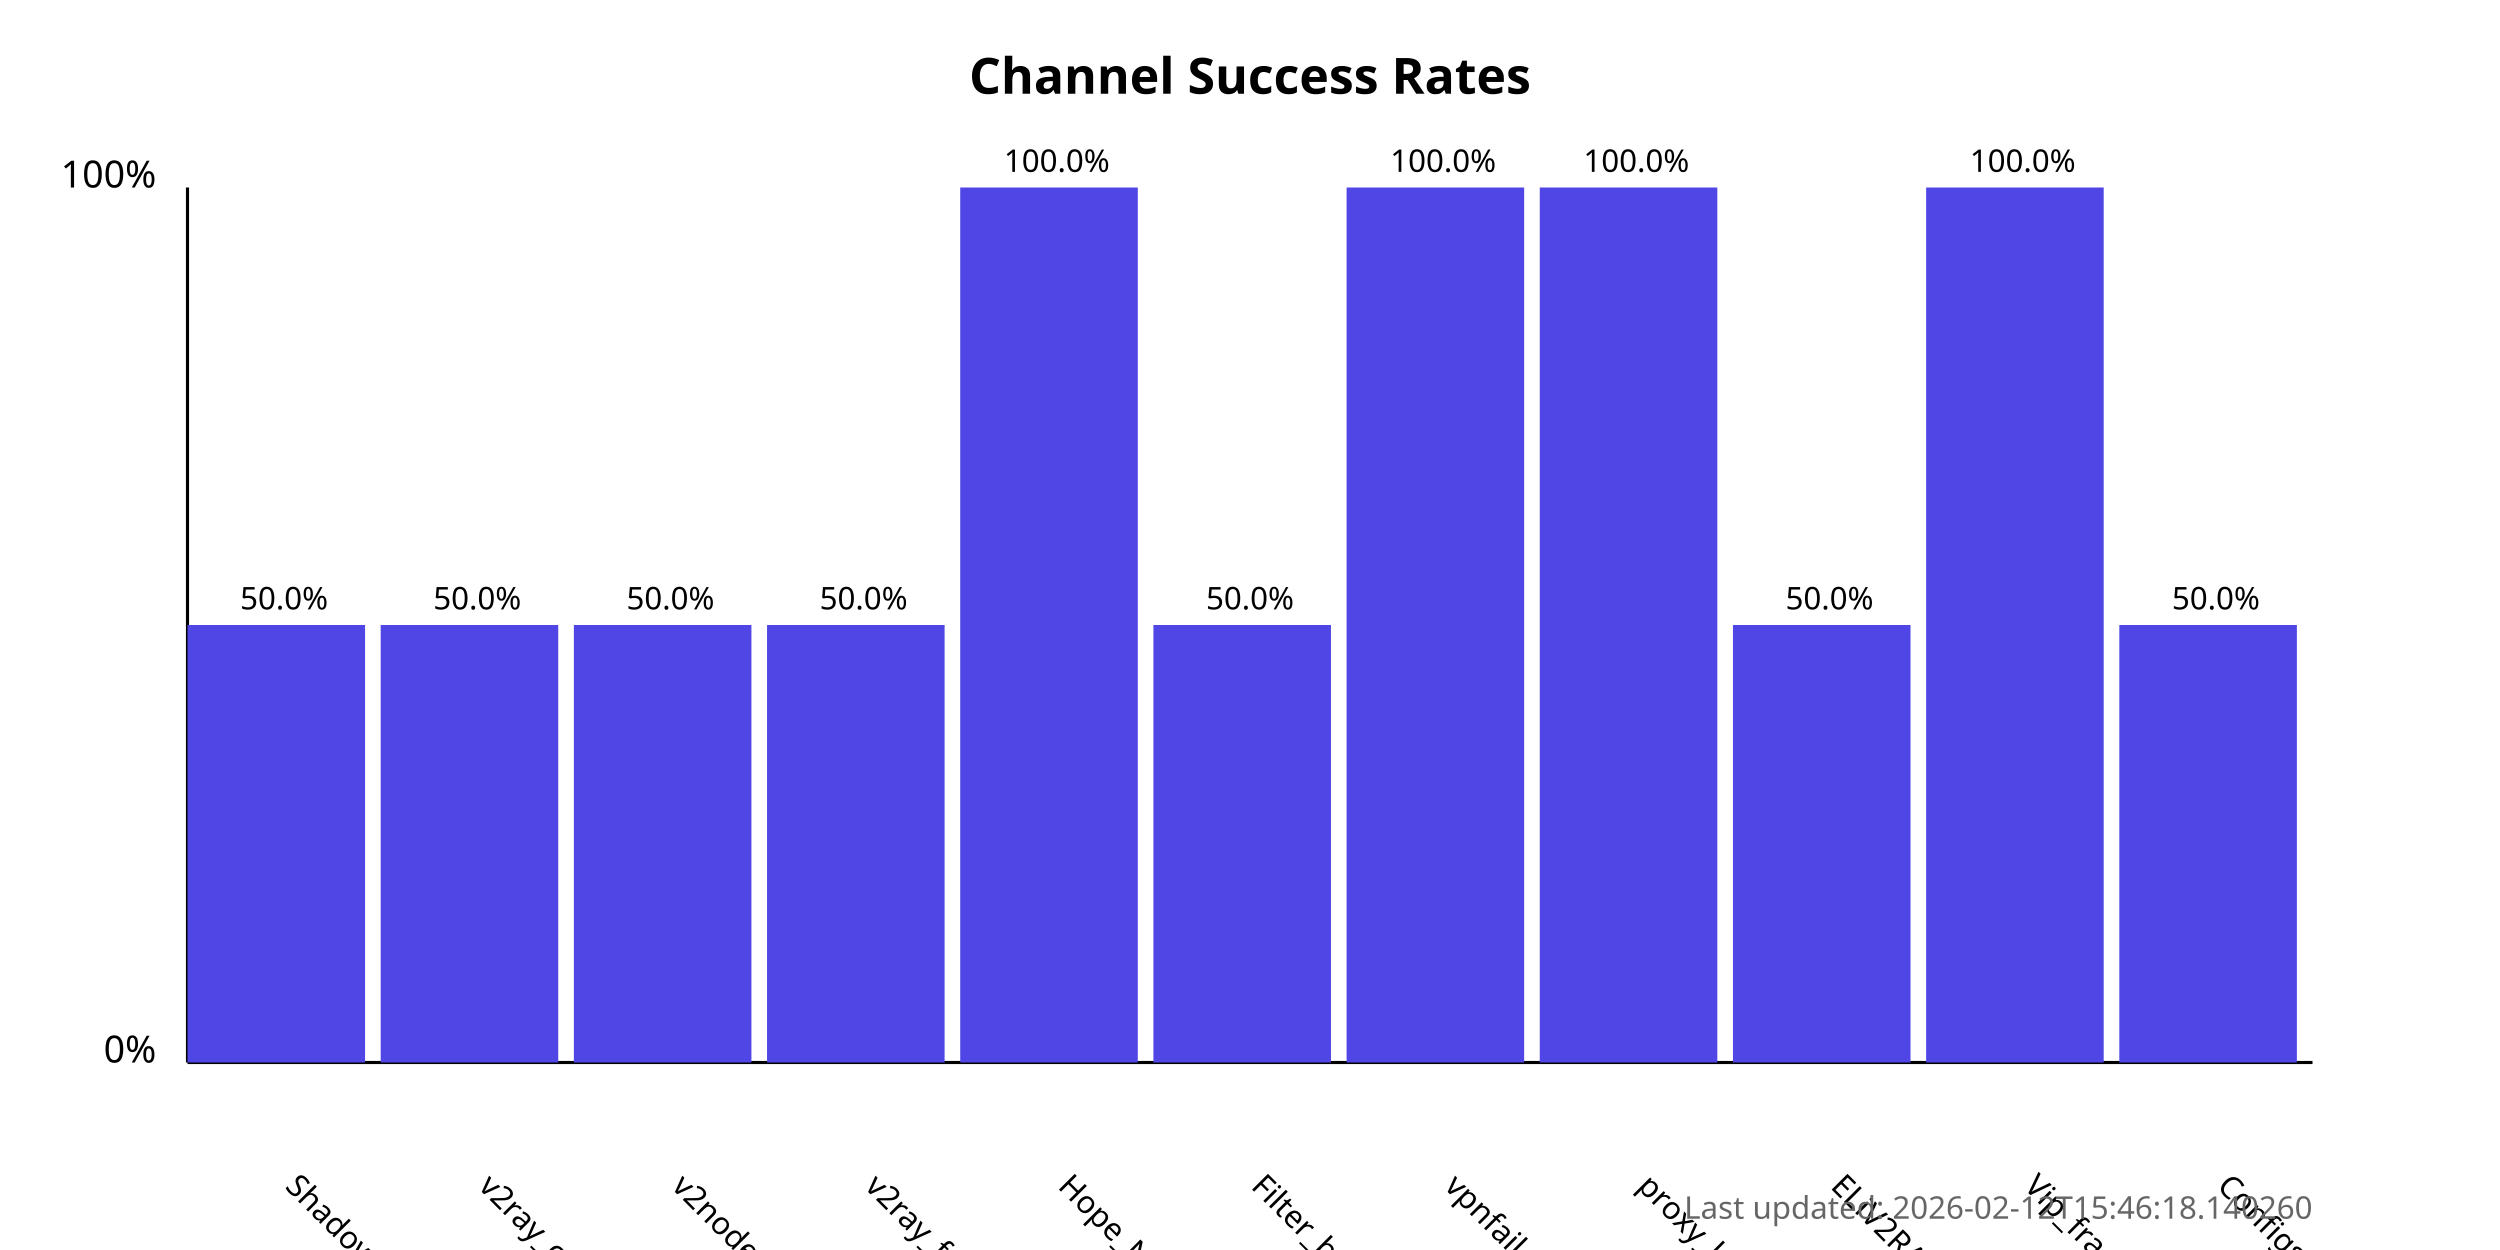
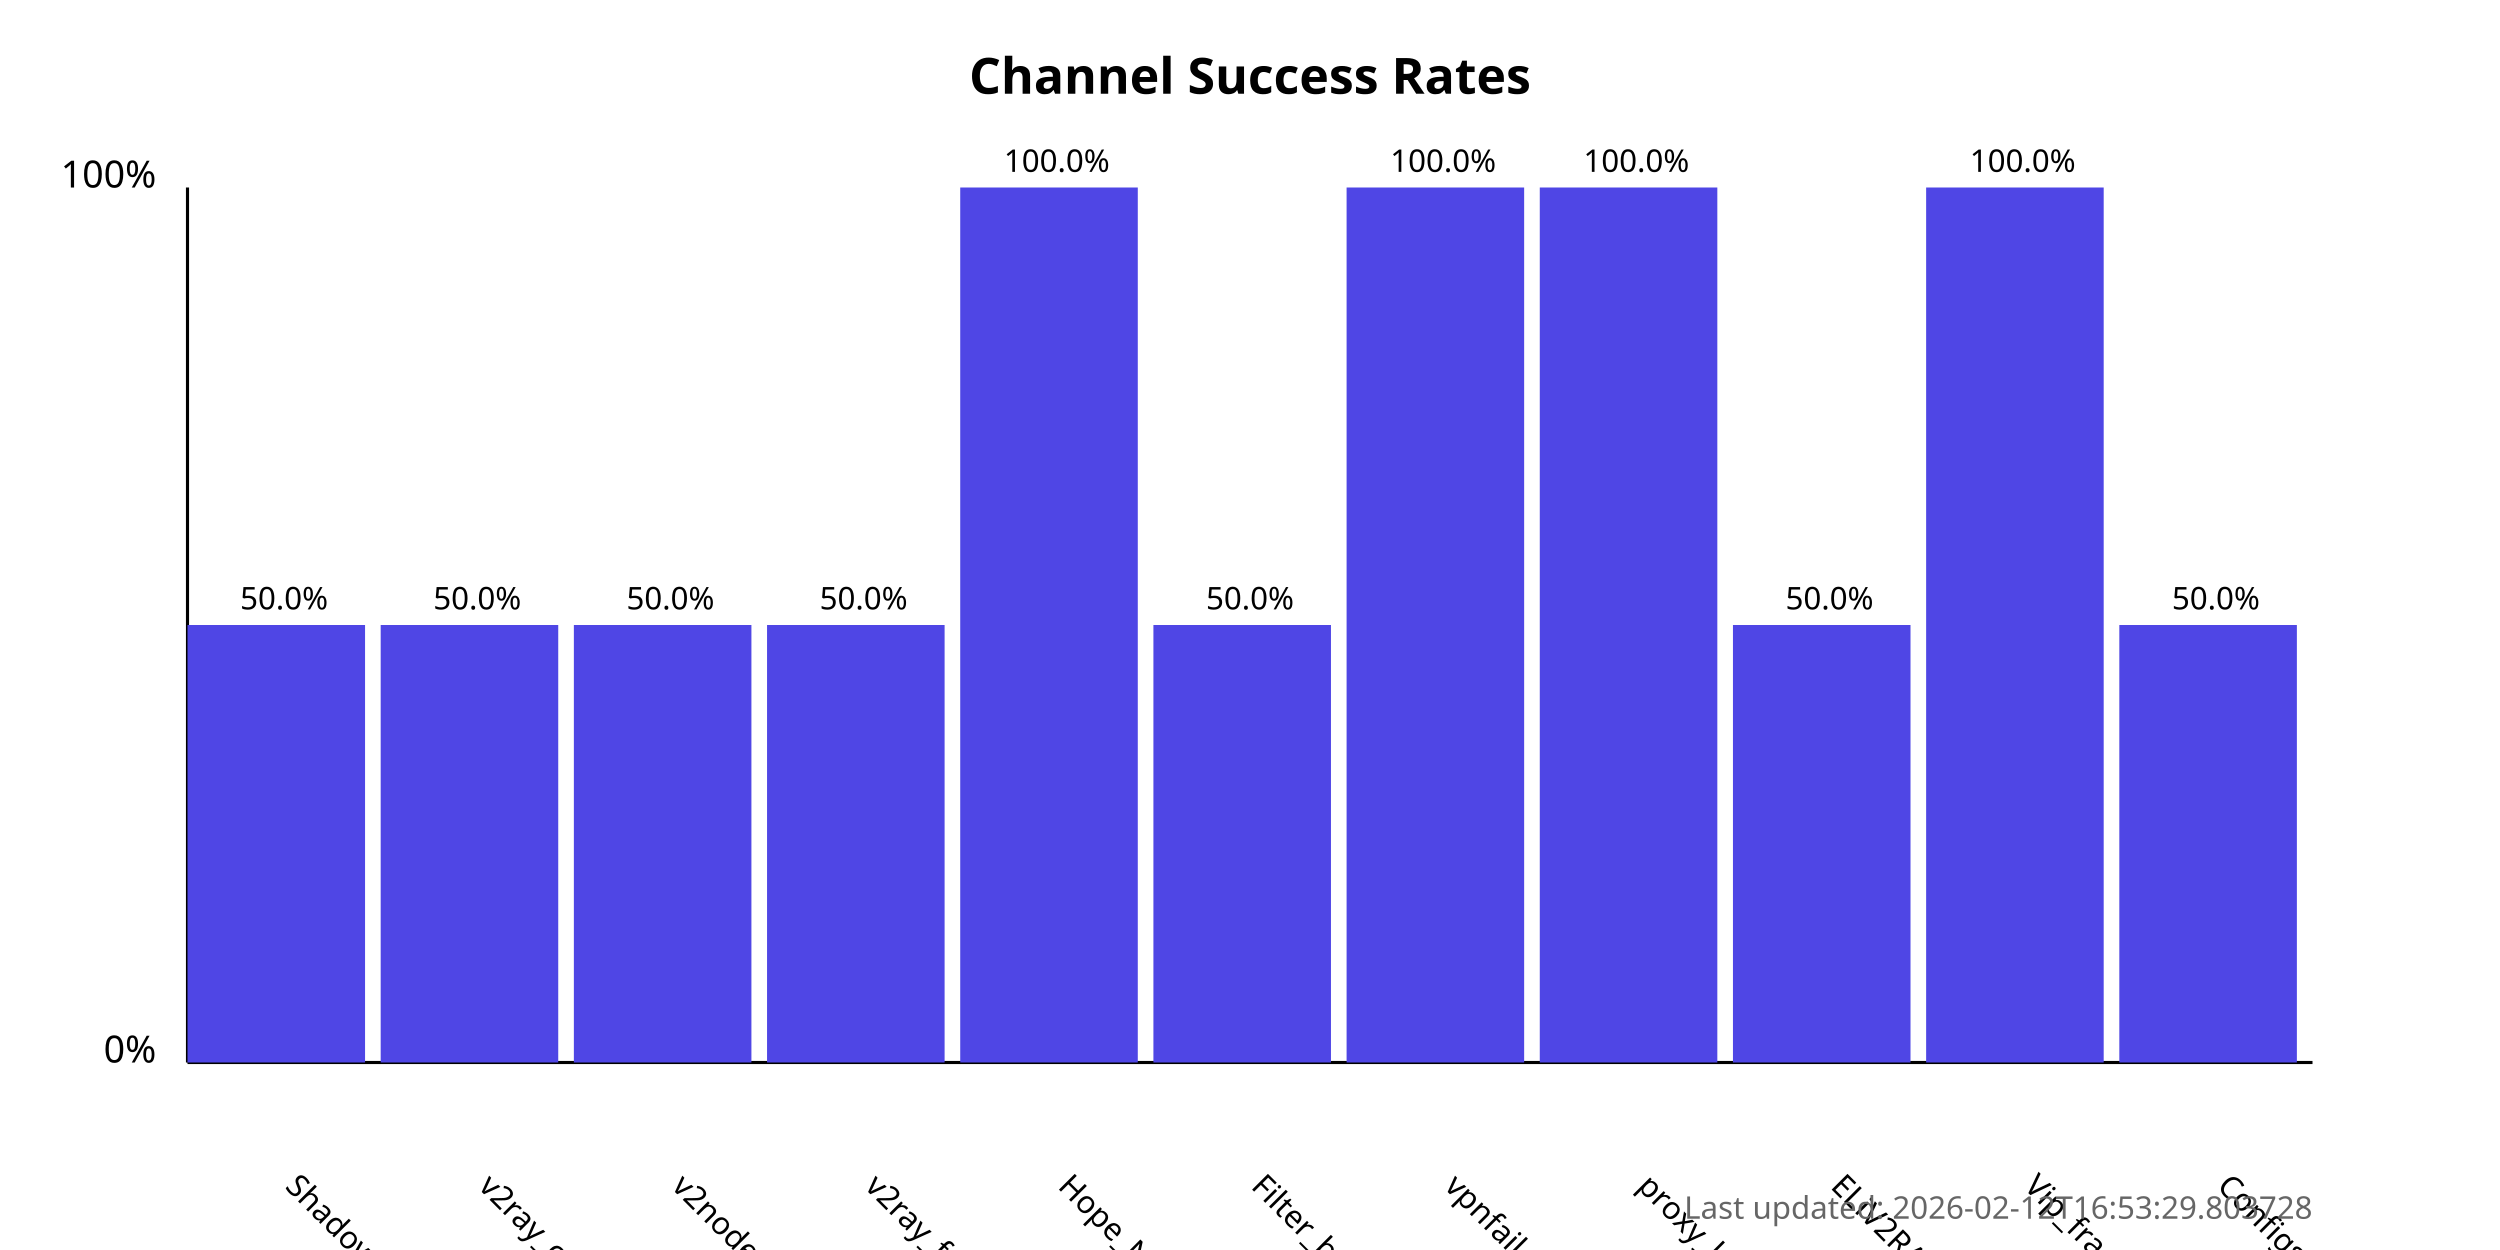
<svg xmlns="http://www.w3.org/2000/svg" width="800" height="400">
  <style>
            .chart-title { font: bold 16px sans-serif; }
            .axis-label { font: 12px sans-serif; }
            .tick-label { font: 10px sans-serif; }
            .bar { fill: #4f46e5; }
            .bar:hover { fill: #6366f1; }
            .timestamp { font: 10px sans-serif; fill: #666; }
        </style>
  <text x="400.0" y="30" text-anchor="middle" class="chart-title">
            Channel Success Rates
        </text>
  <line x1="60" y1="340" x2="60" y2="60" stroke="black" stroke-width="1" />
  <line x1="60" y1="340" x2="740" y2="340" stroke="black" stroke-width="1" />
  <text x="50" y="340" text-anchor="end" class="axis-label">0%</text>
  <text x="50" y="60" text-anchor="end" class="axis-label">100%</text>
  <g>
    <rect x="60" y="200.0" width="56.818" height="140.0" class="bar" />
    <text x="90.909" y="380" transform="rotate(45, 90.90909, 380)" text-anchor="start" class="tick-label">
                ShadowProxy66
            </text>
    <text x="90.909" y="195.0" text-anchor="middle" class="tick-label">
                50.0%
            </text>
  </g>
  <g>
    <rect x="121.818" y="200.0" width="56.818" height="140.0" class="bar" />
    <text x="152.727" y="380" transform="rotate(45, 152.7273, 380)" text-anchor="start" class="tick-label">
                v2ray_configs_pool
            </text>
    <text x="152.727" y="195.0" text-anchor="middle" class="tick-label">
                50.0%
            </text>
  </g>
  <g>
    <rect x="183.636" y="200.0" width="56.818" height="140.0" class="bar" />
    <text x="214.545" y="380" transform="rotate(45, 214.5455, 380)" text-anchor="start" class="tick-label">
                v2nodes
            </text>
    <text x="214.545" y="195.0" text-anchor="middle" class="tick-label">
                50.0%
            </text>
  </g>
  <g>
    <rect x="245.455" y="200.0" width="56.818" height="140.0" class="bar" />
    <text x="276.364" y="380" transform="rotate(45, 276.3636, 380)" text-anchor="start" class="tick-label">
                v2ray_free_conf
            </text>
    <text x="276.364" y="195.0" text-anchor="middle" class="tick-label">
                50.0%
            </text>
  </g>
  <g>
    <rect x="307.273" y="60.0" width="56.818" height="280.0" class="bar" />
    <text x="338.182" y="380" transform="rotate(45, 338.1818, 380)" text-anchor="start" class="tick-label">
                Hope_Net
            </text>
    <text x="338.182" y="55.0" text-anchor="middle" class="tick-label">
                100.0%
            </text>
  </g>
  <g>
    <rect x="369.091" y="200.0" width="56.818" height="140.0" class="bar" />
    <text x="400.0" y="380" transform="rotate(45, 400.0, 380)" text-anchor="start" class="tick-label">
                Filter_breaker
            </text>
    <text x="400.0" y="195.0" text-anchor="middle" class="tick-label">
                50.0%
            </text>
  </g>
  <g>
    <rect x="430.909" y="60.0" width="56.818" height="280.0" class="bar" />
    <text x="461.818" y="380" transform="rotate(45, 461.8182, 380)" text-anchor="start" class="tick-label">
                vpnfail_vless
            </text>
    <text x="461.818" y="55.0" text-anchor="middle" class="tick-label">
                100.0%
            </text>
  </g>
  <g>
    <rect x="492.727" y="60.0" width="56.818" height="280.0" class="bar" />
    <text x="523.636" y="380" transform="rotate(45, 523.6364, 380)" text-anchor="start" class="tick-label">
                proxy_kafee
            </text>
    <text x="523.636" y="55.0" text-anchor="middle" class="tick-label">
                100.0%
            </text>
  </g>
  <g>
    <rect x="554.545" y="200.0" width="56.818" height="140.0" class="bar" />
    <text x="585.455" y="380" transform="rotate(45, 585.4545, 380)" text-anchor="start" class="tick-label">
                ELiV2RAY
            </text>
    <text x="585.455" y="195.0" text-anchor="middle" class="tick-label">
                50.0%
            </text>
  </g>
  <g>
    <rect x="616.364" y="60.0" width="56.818" height="280.0" class="bar" />
    <text x="647.273" y="380" transform="rotate(45, 647.2727, 380)" text-anchor="start" class="tick-label">
                Vip_fragment_v2ray
            </text>
    <text x="647.273" y="55.0" text-anchor="middle" class="tick-label">
                100.0%
            </text>
  </g>
  <g>
    <rect x="678.182" y="200.0" width="56.818" height="140.0" class="bar" />
    <text x="709.091" y="380" transform="rotate(45, 709.0909, 380)" text-anchor="start" class="tick-label">
                ConfigsHubPlus
            </text>
    <text x="709.091" y="195.0" text-anchor="middle" class="tick-label">
                50.0%
            </text>
  </g>
  <text x="740" y="390" text-anchor="end" class="timestamp">
-             Last updated: 2026-02-12T15:46:18.140260
+             Last updated: 2026-02-12T16:53:29.803728
        </text>
</svg>
